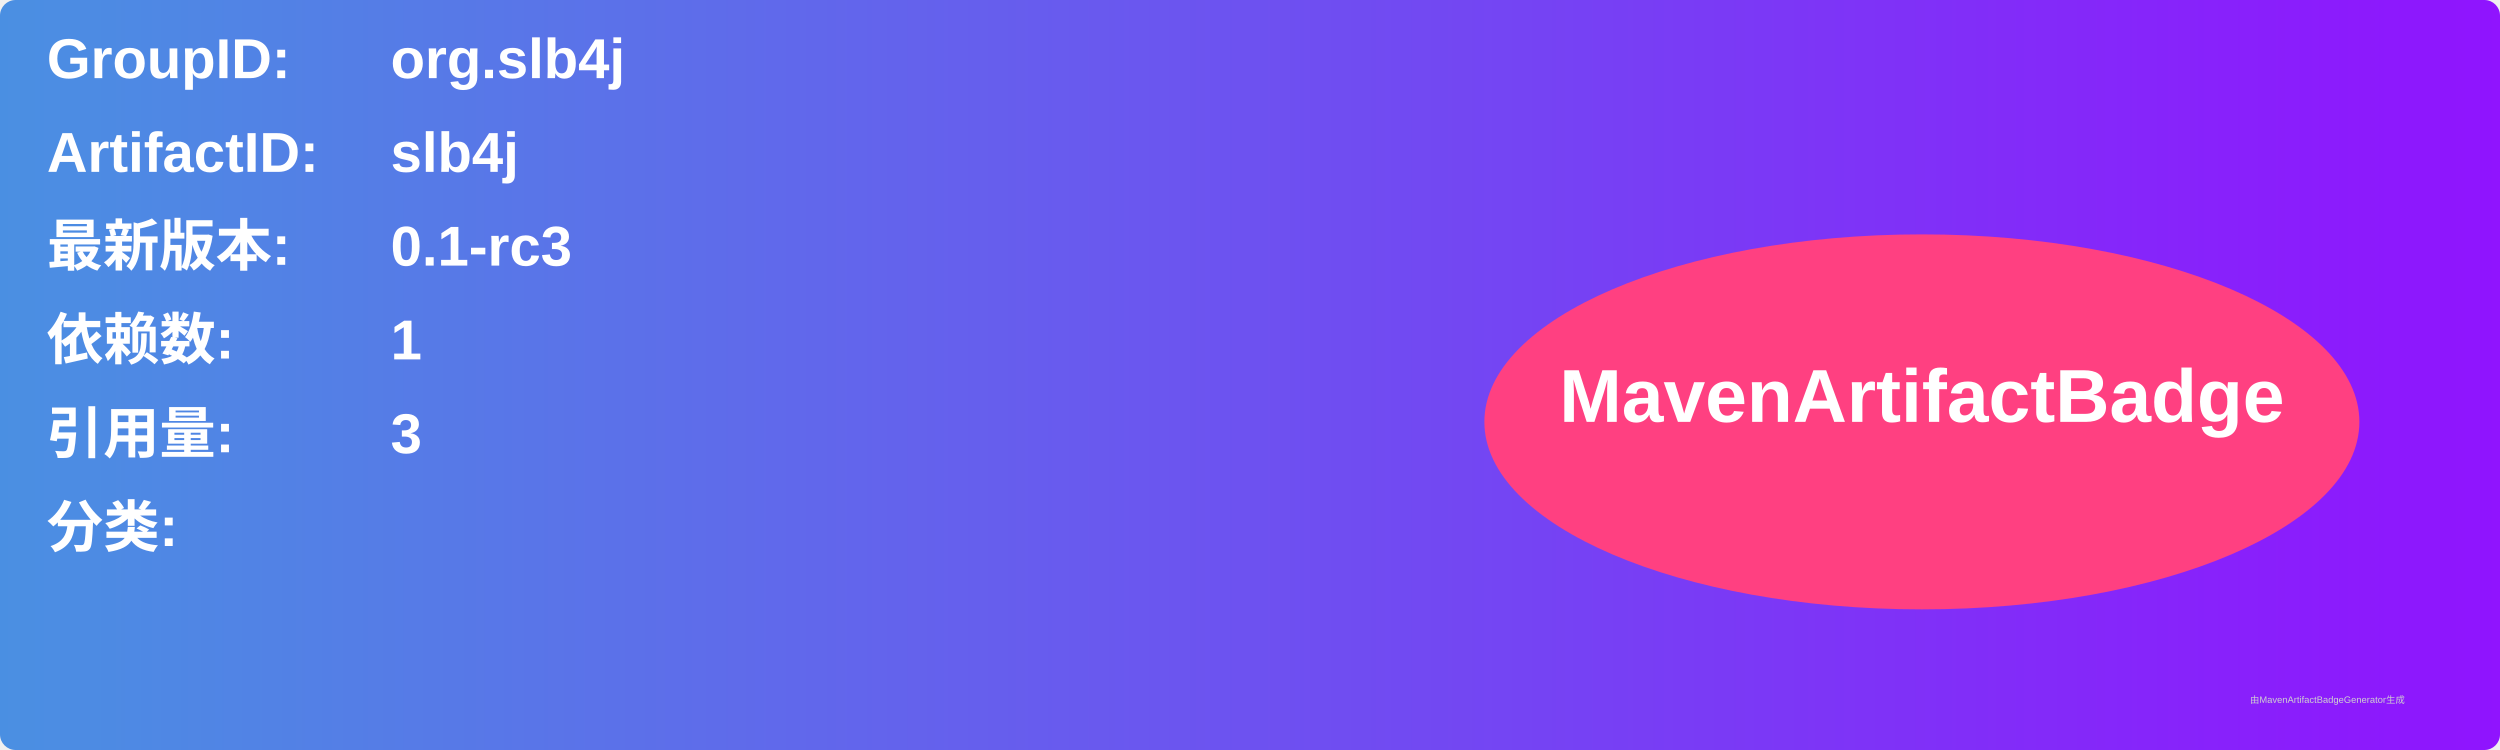
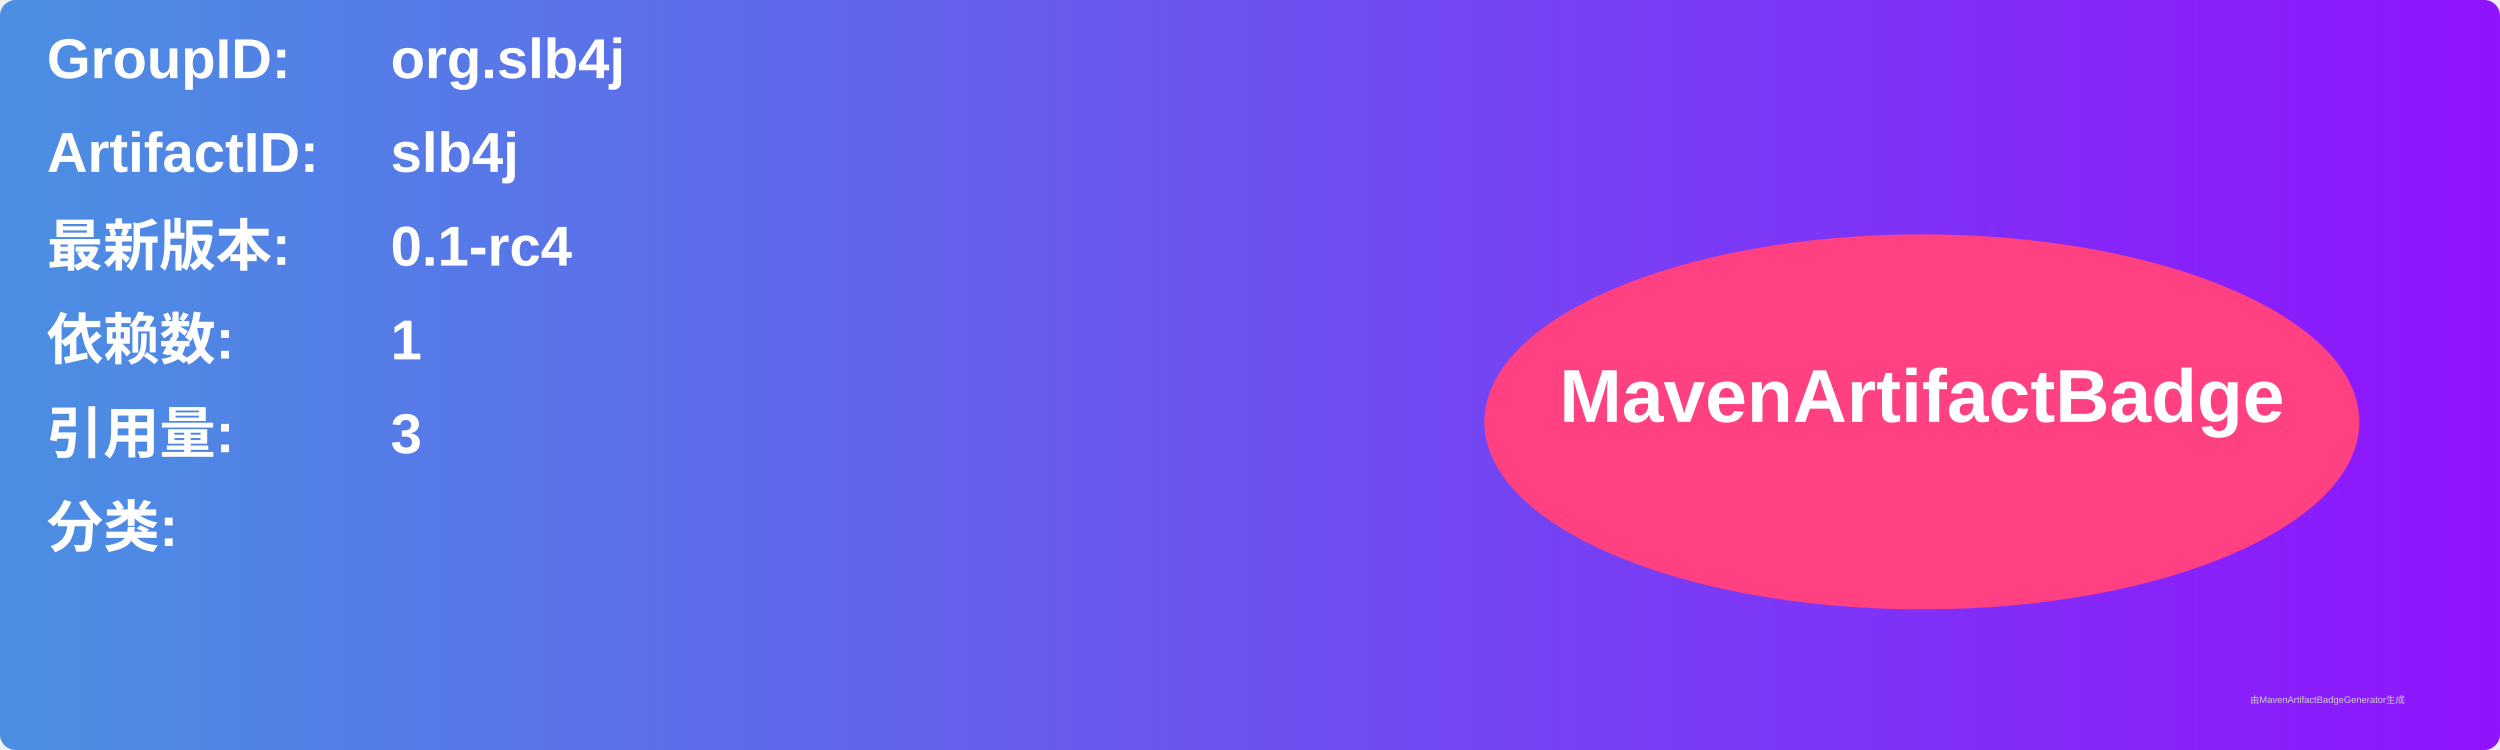
<svg xmlns="http://www.w3.org/2000/svg" width="800" height="240" viewBox="0 0 800 240">
  <linearGradient id="grad" x1="0%" y1="0%" x2="100%" y2="0%">
    <stop offset="0%" stop-color="#4a90e2" />
    <stop offset="100%" stop-color="#9013fe" />
  </linearGradient>
  <rect width="100%" height="100%" rx="5" ry="5" fill="url(#grad)" />
  <g transform="translate(15, 15)">
    <text x="0" y="10" font-family="Arial" font-size="18" fill="white" font-weight="bold" width="260">GroupID:</text>
    <text x="110" y="10" font-family="Arial" font-size="18" fill="white" font-weight="bold" width="460">org.slb4j</text>
    <text x="0" y="40" font-family="Arial" font-size="18" fill="white" font-weight="bold" width="260">ArtifactID:</text>
    <text x="110" y="40" font-family="Arial" font-size="18" fill="white" font-weight="bold" width="460">slb4j</text>
    <text x="0" y="70" font-family="Arial" font-size="18" fill="white" font-weight="bold">最新版本:</text>
    <text x="110" y="70" font-family="Arial" font-size="18" fill="white" font-weight="bold">
-       <tspan font-weight="bold">0.1-rc3</tspan>
+       <tspan font-weight="bold">0.1-rc4</tspan>
    </text>
    <text x="0" y="100" font-family="Arial" font-size="18" fill="white" font-weight="bold">依赖数: </text>
    <text x="110" y="100" font-family="Arial" font-size="18" fill="white">
      <tspan font-weight="bold">1</tspan>
    </text>
    <text x="0" y="130" font-family="Arial" font-size="18" fill="white" font-weight="bold">引用量: </text>
    <text x="110" y="130" font-family="Arial" font-size="18" fill="white">
      <tspan font-weight="bold">3</tspan>
    </text>
    <text x="0" y="160" font-family="Arial" font-size="18" fill="white" font-weight="bold">分类:</text>
    <text x="10" y="190" font-family="Arial" font-size="10" fill="white">
      <tspan font-weight="bold" />
    </text>
    <ellipse cx="600" cy="120" rx="140" ry="60" fill="#ff4081" />
    <text x="600" y="120" text-anchor="middle" font-family="Arial" font-size="24" fill="white" font-weight="bold">MavenArtifactBadge</text>
  </g>
  <text x="720" y="225" font-family="Arial" font-size="3" fill="#d0d0d0">由MavenArtifactBadgeGenerator生成</text>
</svg>
